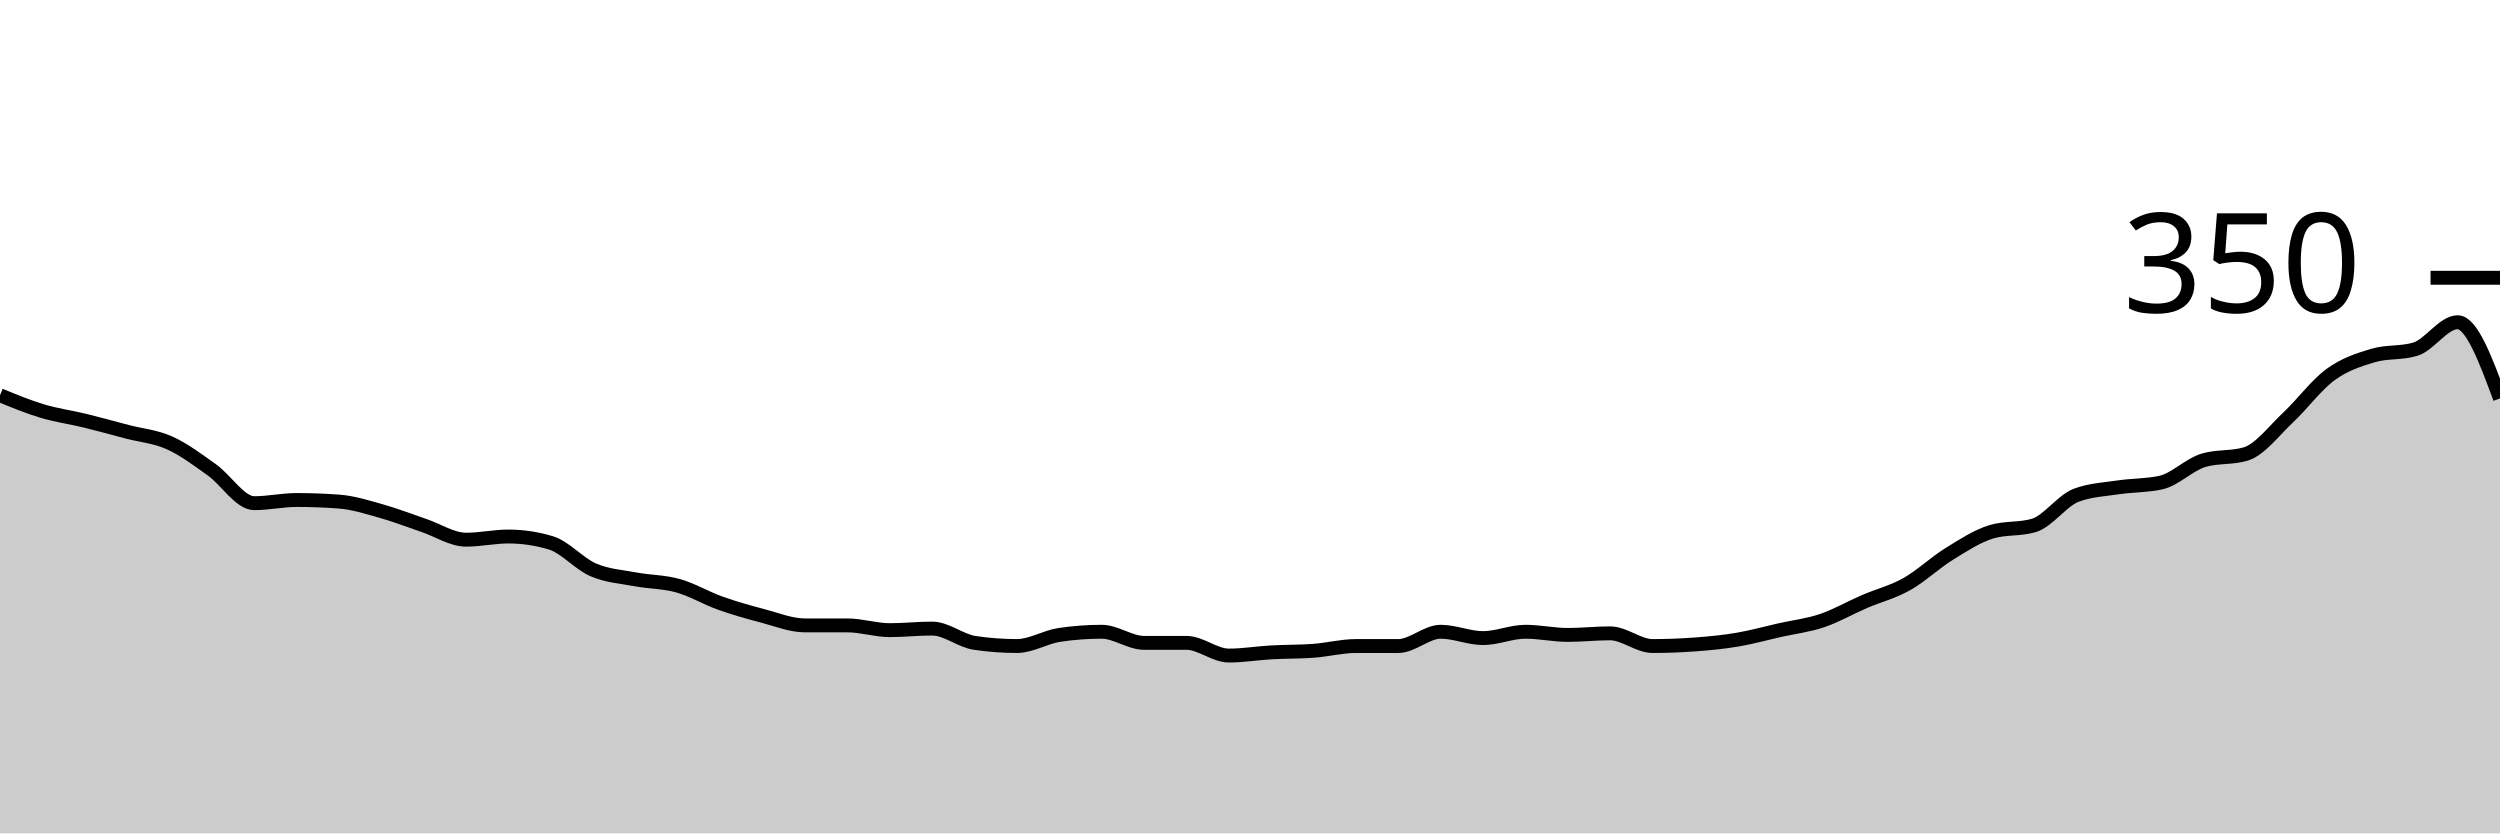
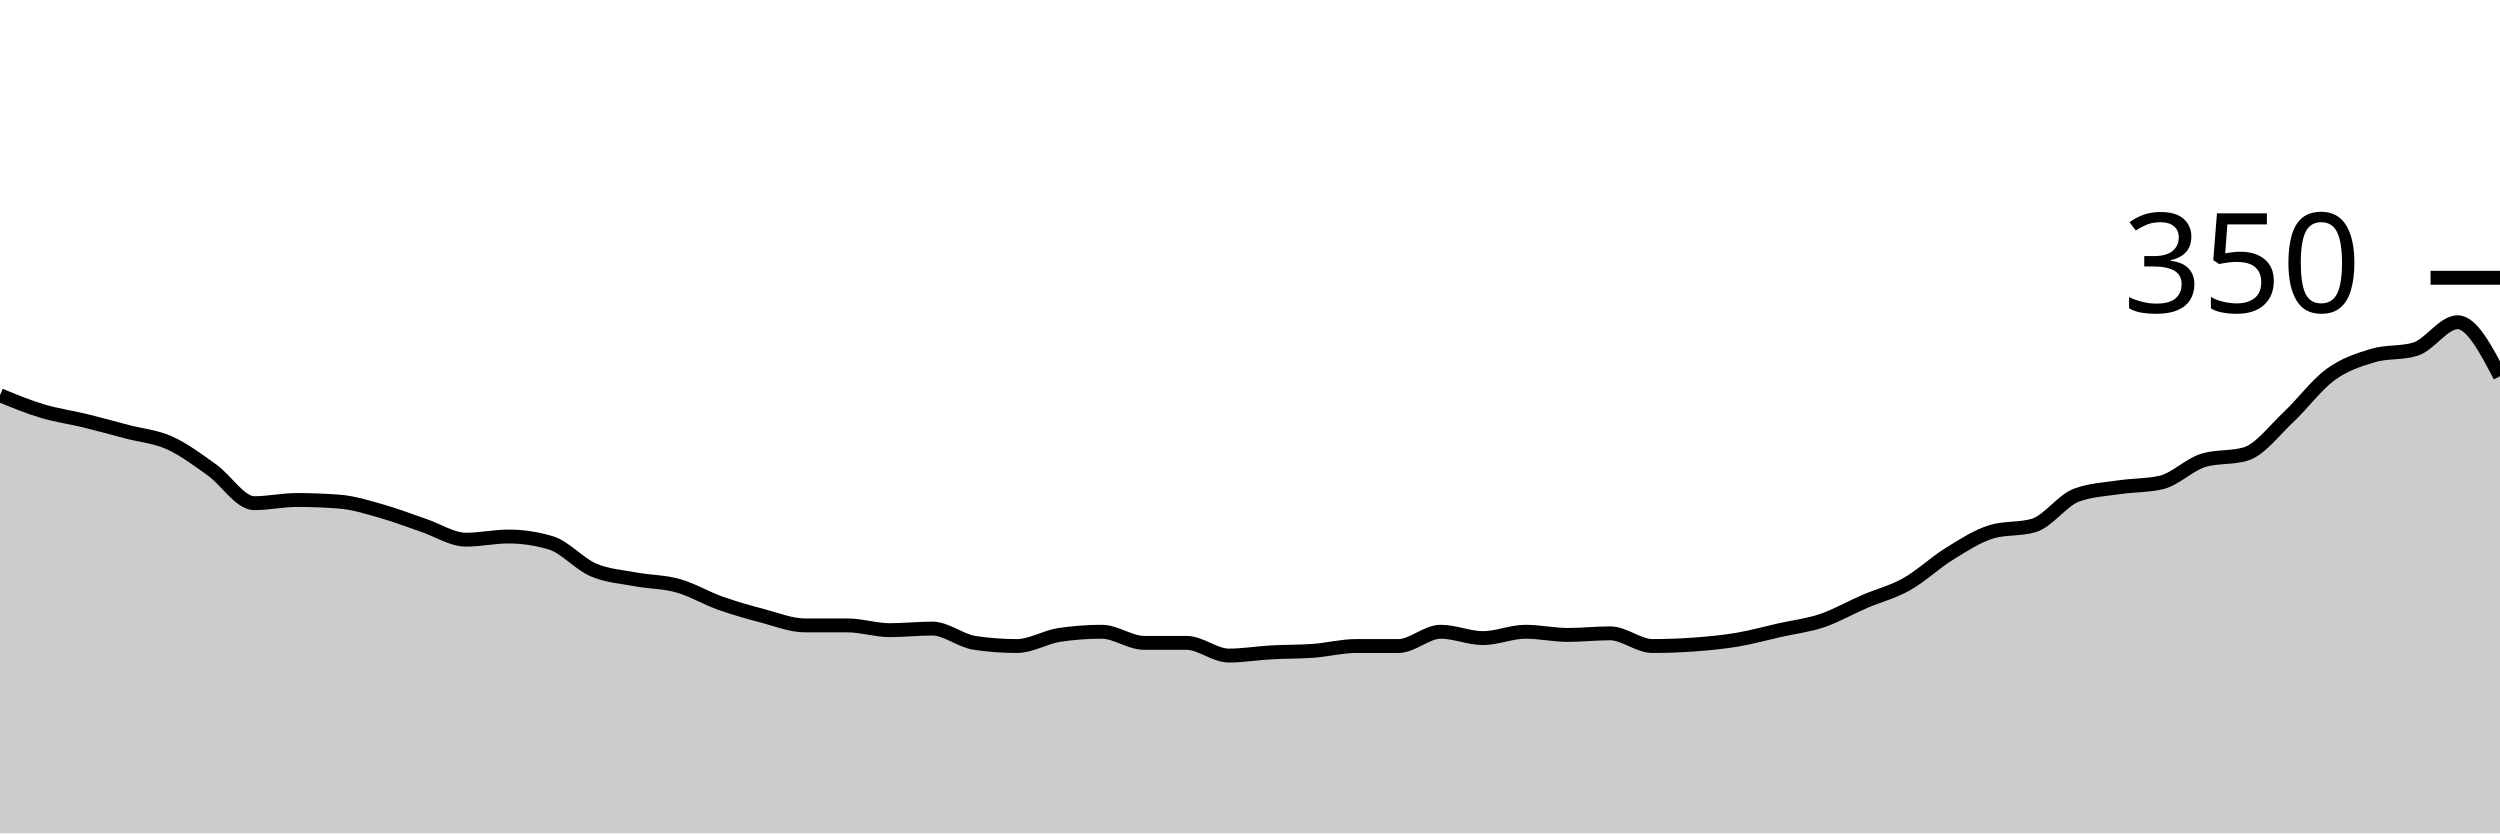
<svg xmlns="http://www.w3.org/2000/svg" viewBox="0 0 180 60">
  <g transform="translate(0,20)">
-     <path class="area" fill="rgba(0, 0, 0, 0.2)" d="M0,8.457C1.017,8.876,2.034,9.295,3.051,9.6C4.068,9.905,5.085,10.038,6.102,10.286C7.119,10.533,8.136,10.819,9.153,11.086C10.169,11.352,11.186,11.429,12.203,11.886C13.22,12.343,14.237,13.105,15.254,13.829C16.271,14.552,17.288,16.229,18.305,16.229C19.322,16.229,20.339,16,21.356,16C22.373,16,23.39,16.038,24.407,16.114C25.424,16.19,26.441,16.514,27.458,16.8C28.475,17.086,29.492,17.486,30.508,17.829C31.525,18.171,32.542,18.857,33.559,18.857C34.576,18.857,35.593,18.629,36.61,18.629C37.627,18.629,38.644,18.781,39.661,19.086C40.678,19.39,41.695,20.59,42.712,21.029C43.729,21.467,44.746,21.524,45.763,21.714C46.78,21.905,47.797,21.886,48.814,22.171C49.831,22.457,50.847,23.067,51.864,23.429C52.881,23.79,53.898,24.076,54.915,24.343C55.932,24.61,56.949,25.029,57.966,25.029C58.983,25.029,60,25.029,61.017,25.029C62.034,25.029,63.051,25.371,64.068,25.371C65.085,25.371,66.102,25.257,67.119,25.257C68.136,25.257,69.153,26.133,70.169,26.286C71.186,26.438,72.203,26.514,73.22,26.514C74.237,26.514,75.254,25.867,76.271,25.714C77.288,25.562,78.305,25.486,79.322,25.486C80.339,25.486,81.356,26.286,82.373,26.286C83.39,26.286,84.407,26.286,85.424,26.286C86.441,26.286,87.458,27.2,88.475,27.2C89.492,27.2,90.508,27.029,91.525,26.971C92.542,26.914,93.559,26.933,94.576,26.857C95.593,26.781,96.61,26.514,97.627,26.514C98.644,26.514,99.661,26.514,100.678,26.514C101.695,26.514,102.712,25.486,103.729,25.486C104.746,25.486,105.763,25.943,106.78,25.943C107.797,25.943,108.814,25.486,109.831,25.486C110.847,25.486,111.864,25.714,112.881,25.714C113.898,25.714,114.915,25.6,115.932,25.6C116.949,25.6,117.966,26.514,118.983,26.514C120,26.514,121.017,26.476,122.034,26.4C123.051,26.324,124.068,26.229,125.085,26.057C126.102,25.886,127.119,25.6,128.136,25.371C129.153,25.143,130.169,25.029,131.186,24.686C132.203,24.343,133.22,23.752,134.237,23.314C135.254,22.876,136.271,22.629,137.288,22.057C138.305,21.486,139.322,20.514,140.339,19.886C141.356,19.257,142.373,18.59,143.39,18.286C144.407,17.981,145.424,18.133,146.441,17.829C147.458,17.524,148.475,16.038,149.492,15.657C150.508,15.276,151.525,15.238,152.542,15.086C153.559,14.933,154.576,14.971,155.593,14.743C156.61,14.514,157.627,13.448,158.644,13.143C159.661,12.838,160.678,12.99,161.695,12.686C162.712,12.381,163.729,11.01,164.746,10.057C165.763,9.105,166.78,7.714,167.797,6.971C168.814,6.229,169.831,5.905,170.847,5.6C171.864,5.295,172.881,5.448,173.898,5.143C174.915,4.838,175.932,3.2,176.949,3.2C177.966,3.2,178.983,5.943,180,8.686L180,40C178.983,40,177.966,40,176.949,40C175.932,40,174.915,40,173.898,40C172.881,40,171.864,40,170.847,40C169.831,40,168.814,40,167.797,40C166.78,40,165.763,40,164.746,40C163.729,40,162.712,40,161.695,40C160.678,40,159.661,40,158.644,40C157.627,40,156.61,40,155.593,40C154.576,40,153.559,40,152.542,40C151.525,40,150.508,40,149.492,40C148.475,40,147.458,40,146.441,40C145.424,40,144.407,40,143.39,40C142.373,40,141.356,40,140.339,40C139.322,40,138.305,40,137.288,40C136.271,40,135.254,40,134.237,40C133.22,40,132.203,40,131.186,40C130.169,40,129.153,40,128.136,40C127.119,40,126.102,40,125.085,40C124.068,40,123.051,40,122.034,40C121.017,40,120,40,118.983,40C117.966,40,116.949,40,115.932,40C114.915,40,113.898,40,112.881,40C111.864,40,110.847,40,109.831,40C108.814,40,107.797,40,106.78,40C105.763,40,104.746,40,103.729,40C102.712,40,101.695,40,100.678,40C99.661,40,98.644,40,97.627,40C96.61,40,95.593,40,94.576,40C93.559,40,92.542,40,91.525,40C90.508,40,89.492,40,88.475,40C87.458,40,86.441,40,85.424,40C84.407,40,83.39,40,82.373,40C81.356,40,80.339,40,79.322,40C78.305,40,77.288,40,76.271,40C75.254,40,74.237,40,73.22,40C72.203,40,71.186,40,70.169,40C69.153,40,68.136,40,67.119,40C66.102,40,65.085,40,64.068,40C63.051,40,62.034,40,61.017,40C60,40,58.983,40,57.966,40C56.949,40,55.932,40,54.915,40C53.898,40,52.881,40,51.864,40C50.847,40,49.831,40,48.814,40C47.797,40,46.78,40,45.763,40C44.746,40,43.729,40,42.712,40C41.695,40,40.678,40,39.661,40C38.644,40,37.627,40,36.61,40C35.593,40,34.576,40,33.559,40C32.542,40,31.525,40,30.508,40C29.492,40,28.475,40,27.458,40C26.441,40,25.424,40,24.407,40C23.39,40,22.373,40,21.356,40C20.339,40,19.322,40,18.305,40C17.288,40,16.271,40,15.254,40C14.237,40,13.22,40,12.203,40C11.186,40,10.169,40,9.153,40C8.136,40,7.119,40,6.102,40C5.085,40,4.068,40,3.051,40C2.034,40,1.017,40,0,40Z" />
-     <path class="line" stroke="black" fill="none" d="M0,8.457C1.017,8.876,2.034,9.295,3.051,9.6C4.068,9.905,5.085,10.038,6.102,10.286C7.119,10.533,8.136,10.819,9.153,11.086C10.169,11.352,11.186,11.429,12.203,11.886C13.22,12.343,14.237,13.105,15.254,13.829C16.271,14.552,17.288,16.229,18.305,16.229C19.322,16.229,20.339,16,21.356,16C22.373,16,23.39,16.038,24.407,16.114C25.424,16.19,26.441,16.514,27.458,16.8C28.475,17.086,29.492,17.486,30.508,17.829C31.525,18.171,32.542,18.857,33.559,18.857C34.576,18.857,35.593,18.629,36.61,18.629C37.627,18.629,38.644,18.781,39.661,19.086C40.678,19.39,41.695,20.59,42.712,21.029C43.729,21.467,44.746,21.524,45.763,21.714C46.78,21.905,47.797,21.886,48.814,22.171C49.831,22.457,50.847,23.067,51.864,23.429C52.881,23.79,53.898,24.076,54.915,24.343C55.932,24.61,56.949,25.029,57.966,25.029C58.983,25.029,60,25.029,61.017,25.029C62.034,25.029,63.051,25.371,64.068,25.371C65.085,25.371,66.102,25.257,67.119,25.257C68.136,25.257,69.153,26.133,70.169,26.286C71.186,26.438,72.203,26.514,73.22,26.514C74.237,26.514,75.254,25.867,76.271,25.714C77.288,25.562,78.305,25.486,79.322,25.486C80.339,25.486,81.356,26.286,82.373,26.286C83.39,26.286,84.407,26.286,85.424,26.286C86.441,26.286,87.458,27.2,88.475,27.2C89.492,27.2,90.508,27.029,91.525,26.971C92.542,26.914,93.559,26.933,94.576,26.857C95.593,26.781,96.61,26.514,97.627,26.514C98.644,26.514,99.661,26.514,100.678,26.514C101.695,26.514,102.712,25.486,103.729,25.486C104.746,25.486,105.763,25.943,106.78,25.943C107.797,25.943,108.814,25.486,109.831,25.486C110.847,25.486,111.864,25.714,112.881,25.714C113.898,25.714,114.915,25.6,115.932,25.6C116.949,25.6,117.966,26.514,118.983,26.514C120,26.514,121.017,26.476,122.034,26.4C123.051,26.324,124.068,26.229,125.085,26.057C126.102,25.886,127.119,25.6,128.136,25.371C129.153,25.143,130.169,25.029,131.186,24.686C132.203,24.343,133.22,23.752,134.237,23.314C135.254,22.876,136.271,22.629,137.288,22.057C138.305,21.486,139.322,20.514,140.339,19.886C141.356,19.257,142.373,18.59,143.39,18.286C144.407,17.981,145.424,18.133,146.441,17.829C147.458,17.524,148.475,16.038,149.492,15.657C150.508,15.276,151.525,15.238,152.542,15.086C153.559,14.933,154.576,14.971,155.593,14.743C156.61,14.514,157.627,13.448,158.644,13.143C159.661,12.838,160.678,12.99,161.695,12.686C162.712,12.381,163.729,11.01,164.746,10.057C165.763,9.105,166.78,7.714,167.797,6.971C168.814,6.229,169.831,5.905,170.847,5.6C171.864,5.295,172.881,5.448,173.898,5.143C174.915,4.838,175.932,3.2,176.949,3.2C177.966,3.2,178.983,5.943,180,8.686" />
+     <path class="area" fill="rgba(0, 0, 0, 0.2)" d="M0,8.457C1.017,8.876,2.034,9.295,3.051,9.6C4.068,9.905,5.085,10.038,6.102,10.286C7.119,10.533,8.136,10.819,9.153,11.086C10.169,11.352,11.186,11.429,12.203,11.886C13.22,12.343,14.237,13.105,15.254,13.829C16.271,14.552,17.288,16.229,18.305,16.229C19.322,16.229,20.339,16,21.356,16C22.373,16,23.39,16.038,24.407,16.114C25.424,16.19,26.441,16.514,27.458,16.8C28.475,17.086,29.492,17.486,30.508,17.829C31.525,18.171,32.542,18.857,33.559,18.857C34.576,18.857,35.593,18.629,36.61,18.629C37.627,18.629,38.644,18.781,39.661,19.086C40.678,19.39,41.695,20.59,42.712,21.029C43.729,21.467,44.746,21.524,45.763,21.714C46.78,21.905,47.797,21.886,48.814,22.171C49.831,22.457,50.847,23.067,51.864,23.429C52.881,23.79,53.898,24.076,54.915,24.343C55.932,24.61,56.949,25.029,57.966,25.029C58.983,25.029,60,25.029,61.017,25.029C62.034,25.029,63.051,25.371,64.068,25.371C65.085,25.371,66.102,25.257,67.119,25.257C68.136,25.257,69.153,26.133,70.169,26.286C71.186,26.438,72.203,26.514,73.22,26.514C74.237,26.514,75.254,25.867,76.271,25.714C77.288,25.562,78.305,25.486,79.322,25.486C80.339,25.486,81.356,26.286,82.373,26.286C83.39,26.286,84.407,26.286,85.424,26.286C86.441,26.286,87.458,27.2,88.475,27.2C89.492,27.2,90.508,27.029,91.525,26.971C92.542,26.914,93.559,26.933,94.576,26.857C95.593,26.781,96.61,26.514,97.627,26.514C98.644,26.514,99.661,26.514,100.678,26.514C101.695,26.514,102.712,25.486,103.729,25.486C104.746,25.486,105.763,25.943,106.78,25.943C107.797,25.943,108.814,25.486,109.831,25.486C110.847,25.486,111.864,25.714,112.881,25.714C113.898,25.714,114.915,25.6,115.932,25.6C116.949,25.6,117.966,26.514,118.983,26.514C120,26.514,121.017,26.476,122.034,26.4C123.051,26.324,124.068,26.229,125.085,26.057C126.102,25.886,127.119,25.6,128.136,25.371C129.153,25.143,130.169,25.029,131.186,24.686C132.203,24.343,133.22,23.752,134.237,23.314C135.254,22.876,136.271,22.629,137.288,22.057C138.305,21.486,139.322,20.514,140.339,19.886C141.356,19.257,142.373,18.59,143.39,18.286C144.407,17.981,145.424,18.133,146.441,17.829C147.458,17.524,148.475,16.038,149.492,15.657C150.508,15.276,151.525,15.238,152.542,15.086C153.559,14.933,154.576,14.971,155.593,14.743C156.61,14.514,157.627,13.448,158.644,13.143C159.661,12.838,160.678,12.99,161.695,12.686C162.712,12.381,163.729,11.01,164.746,10.057C165.763,9.105,166.78,7.714,167.797,6.971C168.814,6.229,169.831,5.905,170.847,5.6C171.864,5.295,172.881,5.448,173.898,5.143C174.915,4.838,175.932,3.2,176.949,3.2C177.966,3.2,178.983,5.143,180,7.086L180,40C178.983,40,177.966,40,176.949,40C175.932,40,174.915,40,173.898,40C172.881,40,171.864,40,170.847,40C169.831,40,168.814,40,167.797,40C166.78,40,165.763,40,164.746,40C163.729,40,162.712,40,161.695,40C160.678,40,159.661,40,158.644,40C157.627,40,156.61,40,155.593,40C154.576,40,153.559,40,152.542,40C151.525,40,150.508,40,149.492,40C148.475,40,147.458,40,146.441,40C145.424,40,144.407,40,143.39,40C142.373,40,141.356,40,140.339,40C139.322,40,138.305,40,137.288,40C136.271,40,135.254,40,134.237,40C133.22,40,132.203,40,131.186,40C130.169,40,129.153,40,128.136,40C127.119,40,126.102,40,125.085,40C124.068,40,123.051,40,122.034,40C121.017,40,120,40,118.983,40C117.966,40,116.949,40,115.932,40C114.915,40,113.898,40,112.881,40C111.864,40,110.847,40,109.831,40C108.814,40,107.797,40,106.78,40C105.763,40,104.746,40,103.729,40C102.712,40,101.695,40,100.678,40C99.661,40,98.644,40,97.627,40C96.61,40,95.593,40,94.576,40C93.559,40,92.542,40,91.525,40C90.508,40,89.492,40,88.475,40C87.458,40,86.441,40,85.424,40C84.407,40,83.39,40,82.373,40C81.356,40,80.339,40,79.322,40C78.305,40,77.288,40,76.271,40C75.254,40,74.237,40,73.22,40C72.203,40,71.186,40,70.169,40C69.153,40,68.136,40,67.119,40C66.102,40,65.085,40,64.068,40C63.051,40,62.034,40,61.017,40C60,40,58.983,40,57.966,40C56.949,40,55.932,40,54.915,40C53.898,40,52.881,40,51.864,40C50.847,40,49.831,40,48.814,40C47.797,40,46.78,40,45.763,40C44.746,40,43.729,40,42.712,40C41.695,40,40.678,40,39.661,40C38.644,40,37.627,40,36.61,40C35.593,40,34.576,40,33.559,40C32.542,40,31.525,40,30.508,40C29.492,40,28.475,40,27.458,40C26.441,40,25.424,40,24.407,40C23.39,40,22.373,40,21.356,40C20.339,40,19.322,40,18.305,40C17.288,40,16.271,40,15.254,40C14.237,40,13.22,40,12.203,40C11.186,40,10.169,40,9.153,40C8.136,40,7.119,40,6.102,40C5.085,40,4.068,40,3.051,40C2.034,40,1.017,40,0,40Z" />
+     <path class="line" stroke="black" fill="none" d="M0,8.457C1.017,8.876,2.034,9.295,3.051,9.6C4.068,9.905,5.085,10.038,6.102,10.286C7.119,10.533,8.136,10.819,9.153,11.086C10.169,11.352,11.186,11.429,12.203,11.886C13.22,12.343,14.237,13.105,15.254,13.829C16.271,14.552,17.288,16.229,18.305,16.229C19.322,16.229,20.339,16,21.356,16C22.373,16,23.39,16.038,24.407,16.114C25.424,16.19,26.441,16.514,27.458,16.8C28.475,17.086,29.492,17.486,30.508,17.829C31.525,18.171,32.542,18.857,33.559,18.857C34.576,18.857,35.593,18.629,36.61,18.629C37.627,18.629,38.644,18.781,39.661,19.086C40.678,19.39,41.695,20.59,42.712,21.029C43.729,21.467,44.746,21.524,45.763,21.714C46.78,21.905,47.797,21.886,48.814,22.171C49.831,22.457,50.847,23.067,51.864,23.429C52.881,23.79,53.898,24.076,54.915,24.343C55.932,24.61,56.949,25.029,57.966,25.029C58.983,25.029,60,25.029,61.017,25.029C62.034,25.029,63.051,25.371,64.068,25.371C65.085,25.371,66.102,25.257,67.119,25.257C68.136,25.257,69.153,26.133,70.169,26.286C71.186,26.438,72.203,26.514,73.22,26.514C74.237,26.514,75.254,25.867,76.271,25.714C77.288,25.562,78.305,25.486,79.322,25.486C80.339,25.486,81.356,26.286,82.373,26.286C83.39,26.286,84.407,26.286,85.424,26.286C86.441,26.286,87.458,27.2,88.475,27.2C89.492,27.2,90.508,27.029,91.525,26.971C92.542,26.914,93.559,26.933,94.576,26.857C95.593,26.781,96.61,26.514,97.627,26.514C98.644,26.514,99.661,26.514,100.678,26.514C101.695,26.514,102.712,25.486,103.729,25.486C104.746,25.486,105.763,25.943,106.78,25.943C107.797,25.943,108.814,25.486,109.831,25.486C110.847,25.486,111.864,25.714,112.881,25.714C113.898,25.714,114.915,25.6,115.932,25.6C116.949,25.6,117.966,26.514,118.983,26.514C120,26.514,121.017,26.476,122.034,26.4C123.051,26.324,124.068,26.229,125.085,26.057C126.102,25.886,127.119,25.6,128.136,25.371C129.153,25.143,130.169,25.029,131.186,24.686C132.203,24.343,133.22,23.752,134.237,23.314C135.254,22.876,136.271,22.629,137.288,22.057C138.305,21.486,139.322,20.514,140.339,19.886C141.356,19.257,142.373,18.59,143.39,18.286C144.407,17.981,145.424,18.133,146.441,17.829C147.458,17.524,148.475,16.038,149.492,15.657C150.508,15.276,151.525,15.238,152.542,15.086C153.559,14.933,154.576,14.971,155.593,14.743C156.61,14.514,157.627,13.448,158.644,13.143C159.661,12.838,160.678,12.99,161.695,12.686C162.712,12.381,163.729,11.01,164.746,10.057C165.763,9.105,166.78,7.714,167.797,6.971C168.814,6.229,169.831,5.905,170.847,5.6C171.864,5.295,172.881,5.448,173.898,5.143C174.915,4.838,175.932,3.2,176.949,3.2C177.966,3.2,178.983,5.143,180,7.086" />
    <path class="axis-ceiling" stroke-width="1" stroke="black" fill="none" d="M175,0L180,0" />
    <text class="axis-ceiling-label" font-family="sans-serif" text-anchor="end" font-size="10px" x="170" y="2.5">350</text>
  </g>
</svg>
